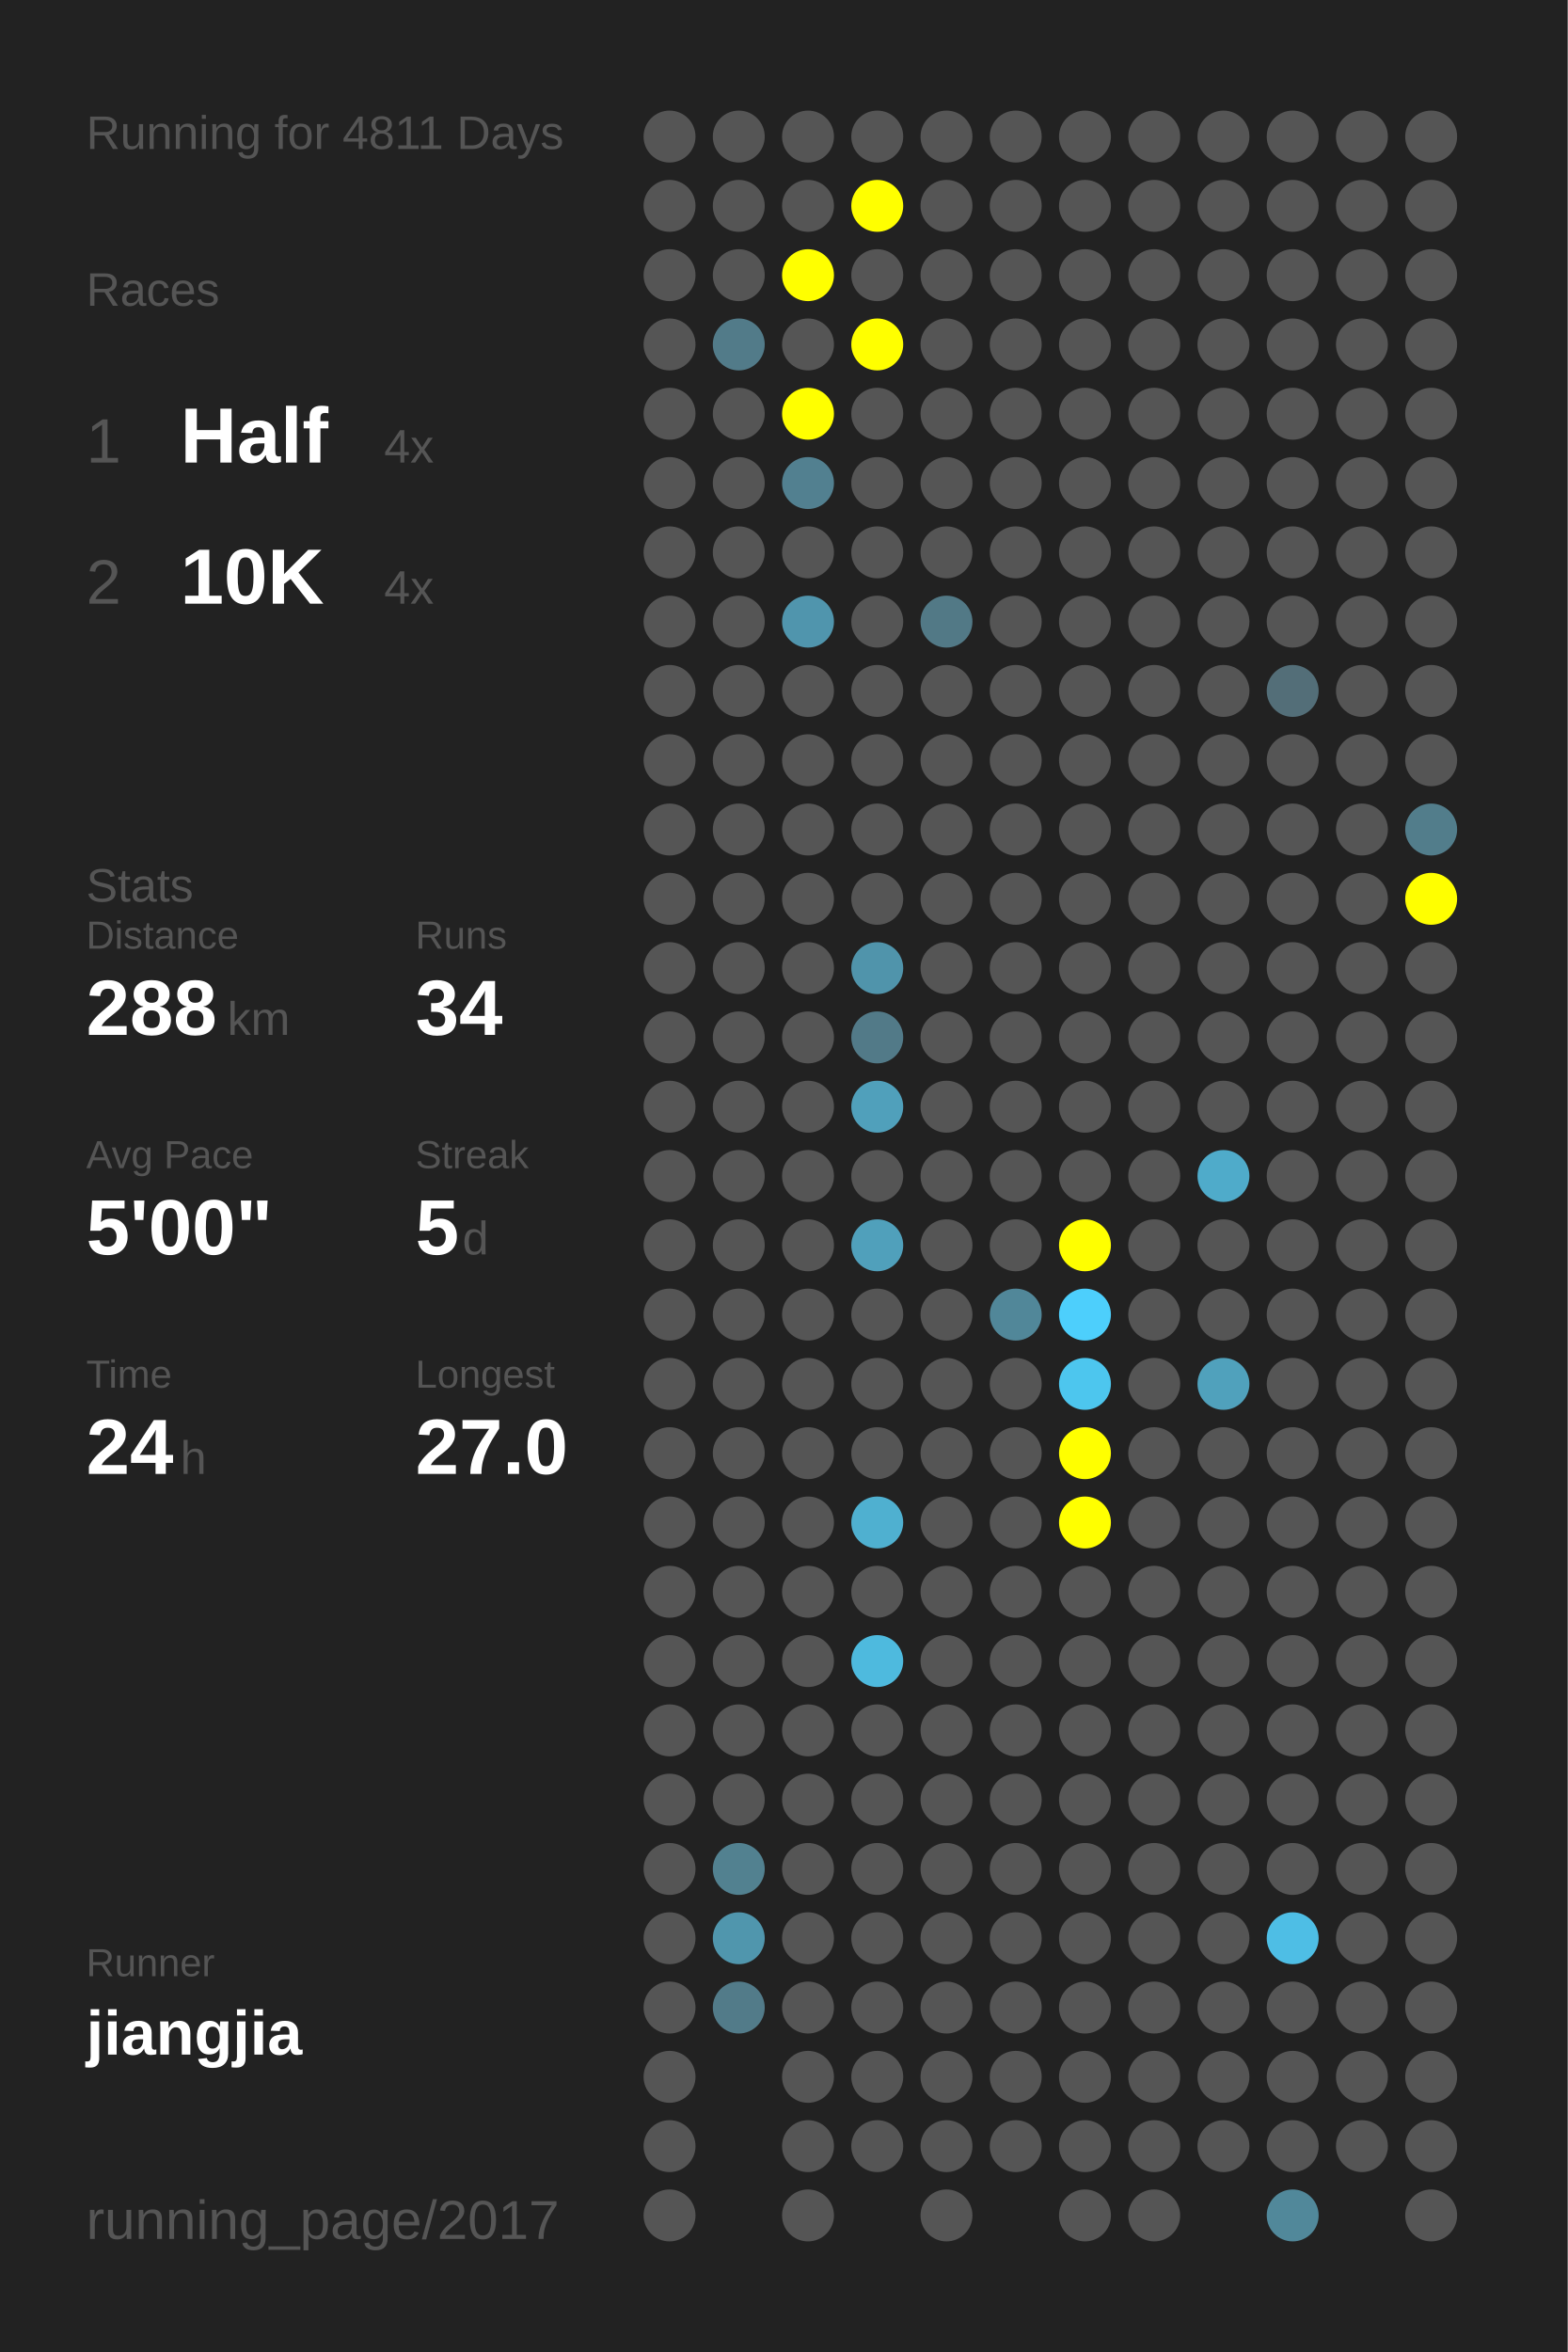
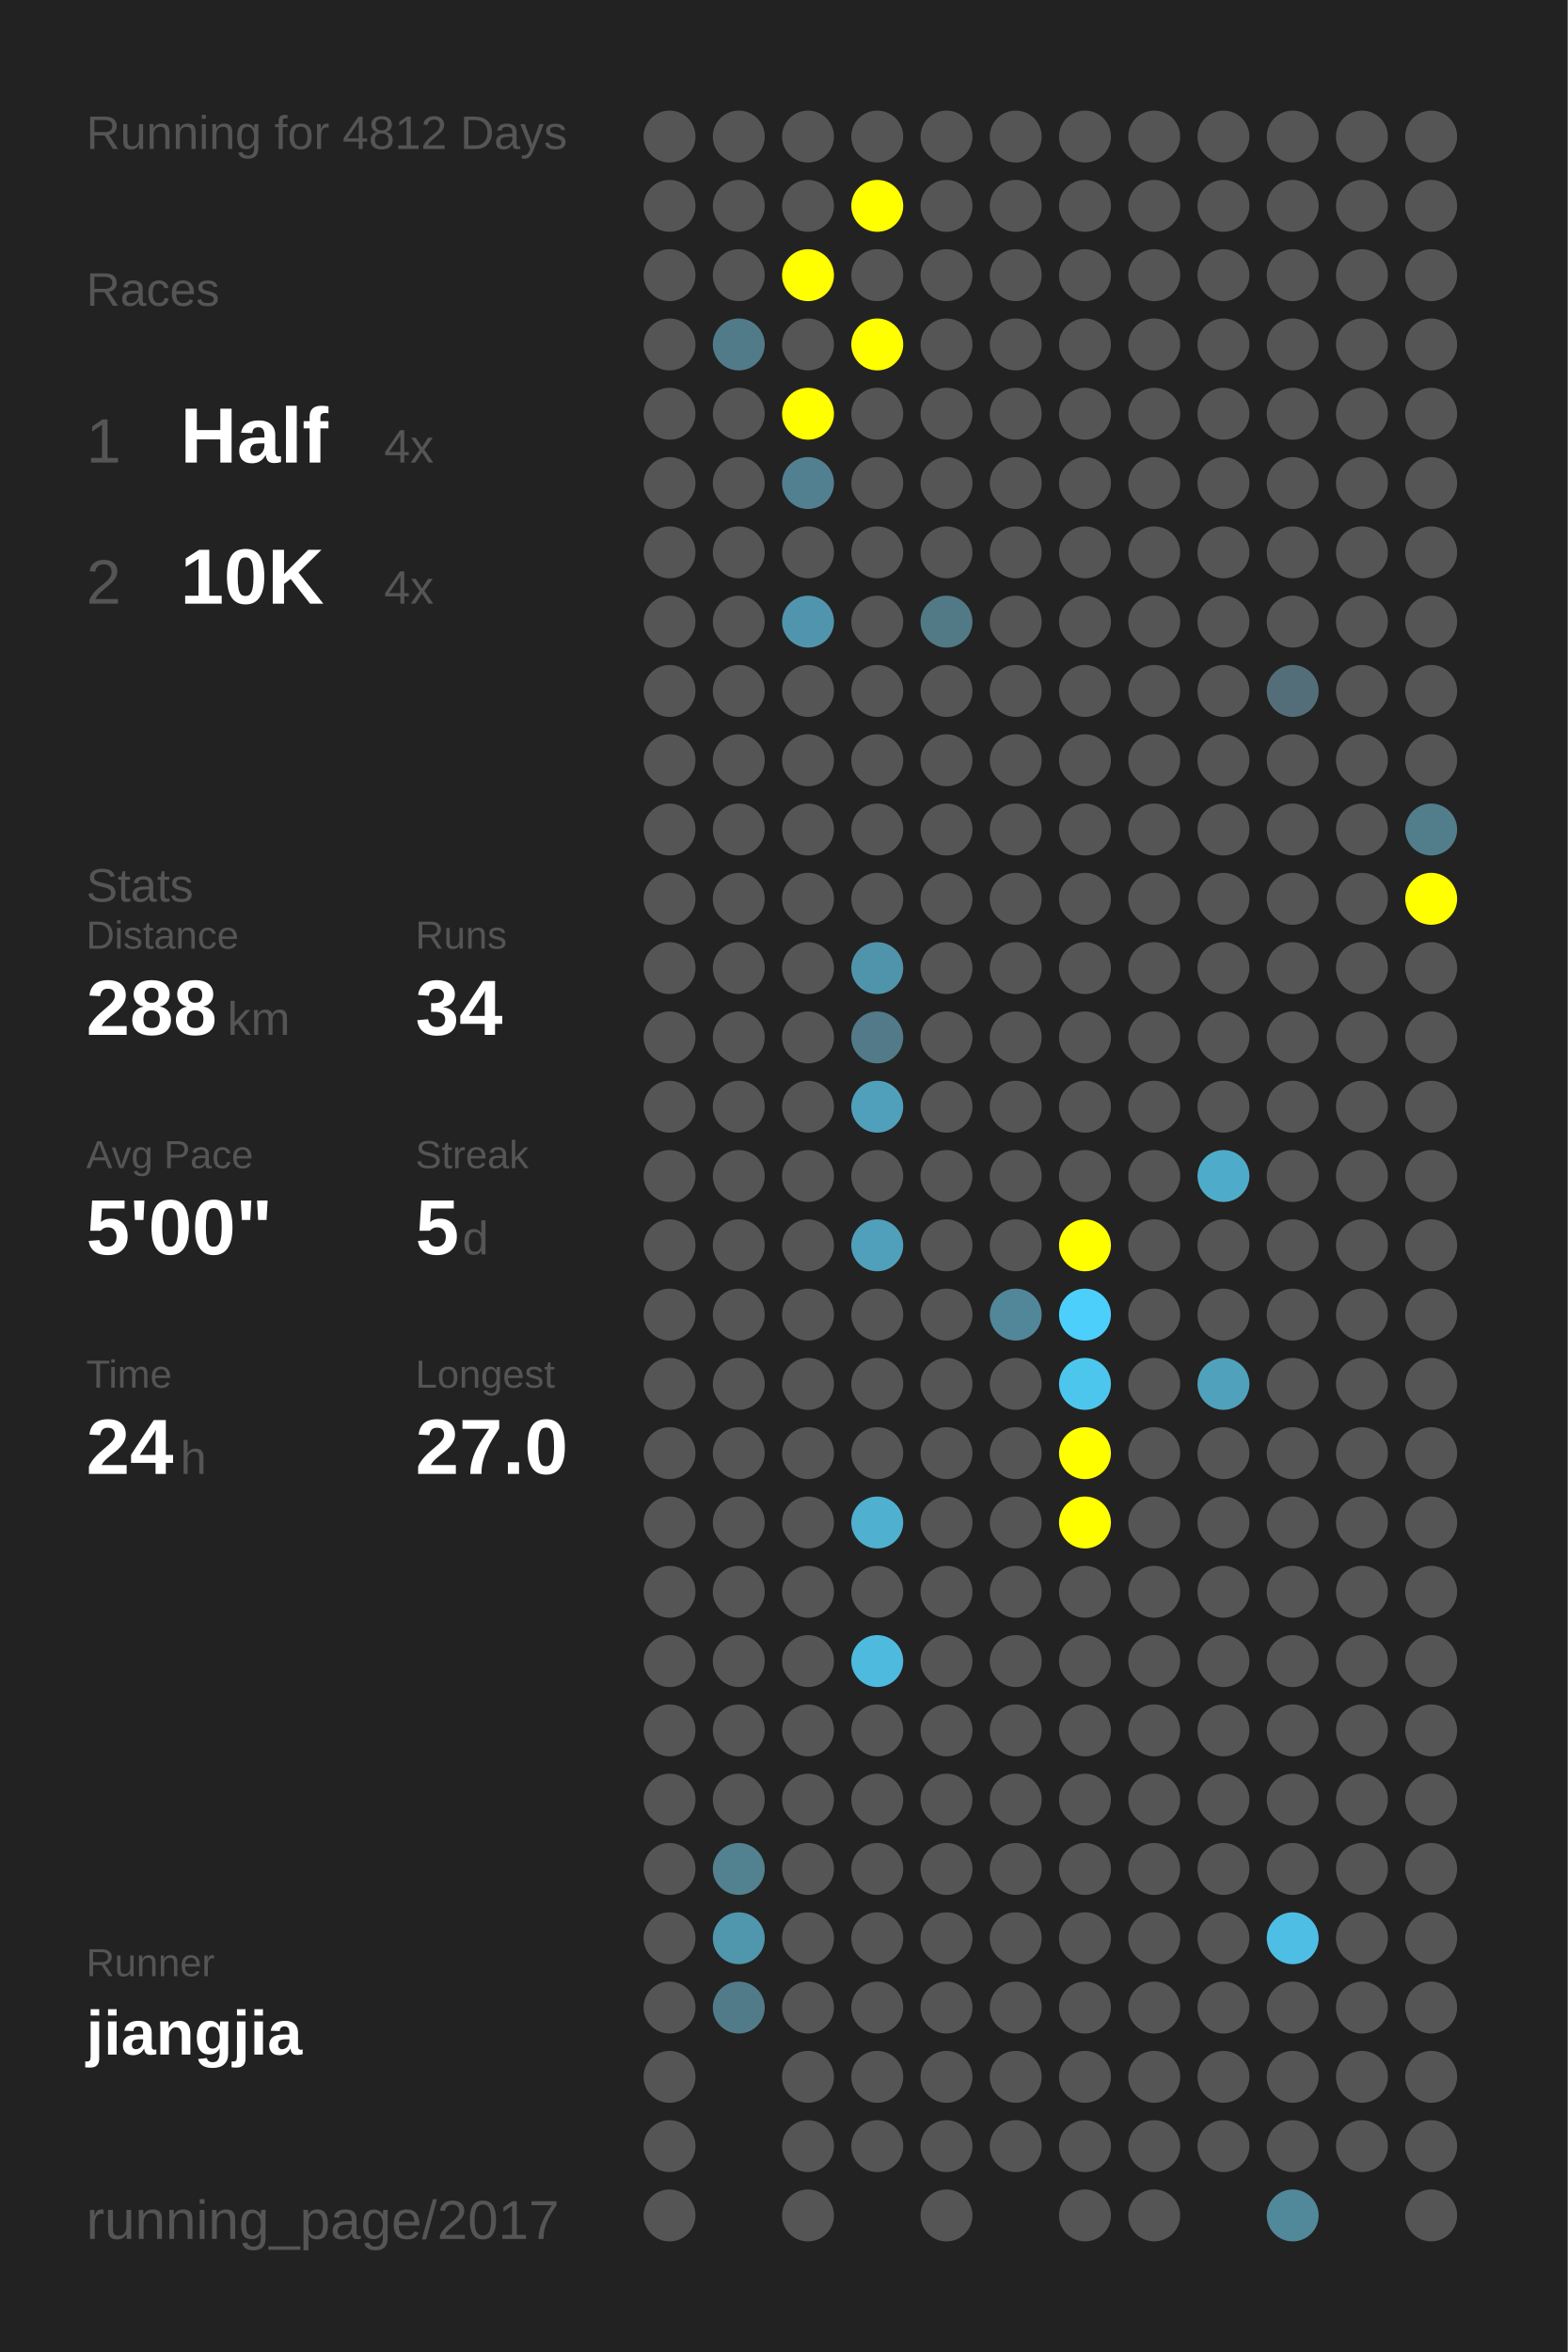
<svg xmlns="http://www.w3.org/2000/svg" baseProfile="full" height="300mm" version="1.1" viewBox="0,0,200,300" width="200mm">
  <defs />
  <rect fill="#222222" height="300" width="200" x="0" y="0" />
-   <text fill="#555555" style="font-size:6px; font-family:Arial;" x="11" y="19">Running for 4811 Days</text>
+   <text fill="#555555" style="font-size:6px; font-family:Arial;" x="11" y="19">Running for 4812 Days</text>
  <text fill="#555555" style="font-size:6px; font-family:Arial;" x="11" y="39">Races</text>
  <text fill="#555555" style="font-size:8px; font-family:Arial;" x="11" y="59">1</text>
  <text fill="#FFFFFF" style="font-size:10px; font-family:Arial; font-weight:bold;" x="23" y="59">Half</text>
  <text fill="#555555" style="font-size:6px; font-family:Arial;" x="49" y="59">4x</text>
  <text fill="#555555" style="font-size:8px; font-family:Arial;" x="11" y="77">2</text>
  <text fill="#FFFFFF" style="font-size:10px; font-family:Arial; font-weight:bold;" x="23" y="77">10K</text>
  <text fill="#555555" style="font-size:6px; font-family:Arial;" x="49" y="77">4x</text>
  <text fill="#555555" style="font-size:6px; font-family:Arial;" x="11" y="115">Stats</text>
  <text fill="#555555" style="font-size:5px; font-family:Arial;" x="11" y="121">Distance</text>
  <text fill="#FFFFFF" style="font-size:10px; font-family:Arial; font-weight:bold;" x="11" y="132">288</text>
  <text fill="#555555" style="font-size:6px; font-family:Arial;" x="29" y="132">km</text>
  <text fill="#555555" style="font-size:5px; font-family:Arial;" x="53" y="121">Runs</text>
  <text fill="#FFFFFF" style="font-size:10px; font-family:Arial; font-weight:bold;" x="53" y="132">34</text>
  <text fill="#555555" style="font-size:5px; font-family:Arial;" x="11" y="149">Avg Pace</text>
  <text fill="#FFFFFF" style="font-size:10px; font-family:Arial; font-weight:bold;" x="11" y="160">5'00"</text>
  <text fill="#555555" style="font-size:5px; font-family:Arial;" x="53" y="149">Streak</text>
  <text fill="#FFFFFF" style="font-size:10px; font-family:Arial; font-weight:bold;" x="53" y="160">5</text>
  <text fill="#555555" style="font-size:6px; font-family:Arial;" x="59" y="160">d</text>
  <text fill="#555555" style="font-size:5px; font-family:Arial;" x="11" y="177">Time</text>
  <text fill="#FFFFFF" style="font-size:10px; font-family:Arial; font-weight:bold;" x="11" y="188">24</text>
  <text fill="#555555" style="font-size:6px; font-family:Arial;" x="23" y="188">h</text>
  <text fill="#555555" style="font-size:5px; font-family:Arial;" x="53" y="177">Longest</text>
  <text fill="#FFFFFF" style="font-size:10px; font-family:Arial; font-weight:bold;" x="53" y="188">27.0</text>
  <text fill="#555555" style="font-size:5px; font-family:Arial;" x="11" y="252.065">Runner</text>
  <text fill="#FFFFFF" style="font-size:8px; font-family:Arial; font-weight:bold;" x="11" y="262.065">jiangjia</text>
  <text fill="#555555" style="font-size:7px; font-family:Arial;" x="11" y="285.581">running_page/2017</text>
  <circle cx="85.417" cy="17.419" fill="#555555" r="3.312" />
  <circle cx="85.417" cy="26.258" fill="#555555" r="3.312" />
  <circle cx="85.417" cy="35.097" fill="#555555" r="3.312" />
  <circle cx="85.417" cy="43.935" fill="#555555" r="3.312" />
  <circle cx="85.417" cy="52.774" fill="#555555" r="3.312" />
  <circle cx="85.417" cy="61.613" fill="#555555" r="3.312" />
  <circle cx="85.417" cy="70.452" fill="#555555" r="3.312" />
  <circle cx="85.417" cy="79.29" fill="#555555" r="3.312" />
  <circle cx="85.417" cy="88.129" fill="#555555" r="3.312" />
  <circle cx="85.417" cy="96.968" fill="#555555" r="3.312" />
  <circle cx="85.417" cy="105.806" fill="#555555" r="3.312" />
  <circle cx="85.417" cy="114.645" fill="#555555" r="3.312" />
  <circle cx="85.417" cy="123.484" fill="#555555" r="3.312" />
  <circle cx="85.417" cy="132.323" fill="#555555" r="3.312" />
  <circle cx="85.417" cy="141.161" fill="#555555" r="3.312" />
  <circle cx="85.417" cy="150" fill="#555555" r="3.312" />
  <circle cx="85.417" cy="158.839" fill="#555555" r="3.312" />
  <circle cx="85.417" cy="167.677" fill="#555555" r="3.312" />
  <circle cx="85.417" cy="176.516" fill="#555555" r="3.312" />
  <circle cx="85.417" cy="185.355" fill="#555555" r="3.312" />
  <circle cx="85.417" cy="194.194" fill="#555555" r="3.312" />
  <circle cx="85.417" cy="203.032" fill="#555555" r="3.312" />
  <circle cx="85.417" cy="211.871" fill="#555555" r="3.312" />
  <circle cx="85.417" cy="220.71" fill="#555555" r="3.312" />
  <circle cx="85.417" cy="229.548" fill="#555555" r="3.312" />
  <circle cx="85.417" cy="238.387" fill="#555555" r="3.312" />
  <circle cx="85.417" cy="247.226" fill="#555555" r="3.312" />
  <circle cx="85.417" cy="256.065" fill="#555555" r="3.312" />
  <circle cx="85.417" cy="264.903" fill="#555555" r="3.312" />
  <circle cx="85.417" cy="273.742" fill="#555555" r="3.312" />
  <circle cx="85.417" cy="282.581" fill="#555555" r="3.312" />
  <circle cx="94.25" cy="17.419" fill="#555555" r="3.312" />
  <circle cx="94.25" cy="26.258" fill="#555555" r="3.312" />
  <circle cx="94.25" cy="35.097" fill="#555555" r="3.312" />
  <circle cx="94.25" cy="43.935" fill="#527b89" r="3.312" />
  <circle cx="94.25" cy="52.774" fill="#555555" r="3.312" />
  <circle cx="94.25" cy="61.613" fill="#555555" r="3.312" />
  <circle cx="94.25" cy="70.452" fill="#555555" r="3.312" />
  <circle cx="94.25" cy="79.29" fill="#555555" r="3.312" />
  <circle cx="94.25" cy="88.129" fill="#555555" r="3.312" />
  <circle cx="94.25" cy="96.968" fill="#555555" r="3.312" />
  <circle cx="94.25" cy="105.806" fill="#555555" r="3.312" />
  <circle cx="94.25" cy="114.645" fill="#555555" r="3.312" />
  <circle cx="94.25" cy="123.484" fill="#555555" r="3.312" />
  <circle cx="94.25" cy="132.323" fill="#555555" r="3.312" />
  <circle cx="94.25" cy="141.161" fill="#555555" r="3.312" />
  <circle cx="94.25" cy="150" fill="#555555" r="3.312" />
  <circle cx="94.25" cy="158.839" fill="#555555" r="3.312" />
  <circle cx="94.25" cy="167.677" fill="#555555" r="3.312" />
  <circle cx="94.25" cy="176.516" fill="#555555" r="3.312" />
  <circle cx="94.25" cy="185.355" fill="#555555" r="3.312" />
  <circle cx="94.25" cy="194.194" fill="#555555" r="3.312" />
  <circle cx="94.25" cy="203.032" fill="#555555" r="3.312" />
  <circle cx="94.25" cy="211.871" fill="#555555" r="3.312" />
  <circle cx="94.25" cy="220.71" fill="#555555" r="3.312" />
  <circle cx="94.25" cy="229.548" fill="#555555" r="3.312" />
  <circle cx="94.25" cy="238.387" fill="#528190" r="3.312" />
  <circle cx="94.25" cy="247.226" fill="#5096ad" r="3.312" />
  <circle cx="94.25" cy="256.065" fill="#527b89" r="3.312" />
  <circle cx="103.083" cy="17.419" fill="#555555" r="3.312" />
  <circle cx="103.083" cy="26.258" fill="#555555" r="3.312" />
  <circle cx="103.083" cy="35.097" fill="#FFFF00" r="3.312" />
  <circle cx="103.083" cy="43.935" fill="#555555" r="3.312" />
  <circle cx="103.083" cy="52.774" fill="#FFFF00" r="3.312" />
  <circle cx="103.083" cy="61.613" fill="#528090" r="3.312" />
  <circle cx="103.083" cy="70.452" fill="#555555" r="3.312" />
  <circle cx="103.083" cy="79.29" fill="#5095ad" r="3.312" />
  <circle cx="103.083" cy="88.129" fill="#555555" r="3.312" />
  <circle cx="103.083" cy="96.968" fill="#555555" r="3.312" />
  <circle cx="103.083" cy="105.806" fill="#555555" r="3.312" />
  <circle cx="103.083" cy="114.645" fill="#555555" r="3.312" />
  <circle cx="103.083" cy="123.484" fill="#555555" r="3.312" />
  <circle cx="103.083" cy="132.323" fill="#555555" r="3.312" />
  <circle cx="103.083" cy="141.161" fill="#555555" r="3.312" />
  <circle cx="103.083" cy="150" fill="#555555" r="3.312" />
  <circle cx="103.083" cy="158.839" fill="#555555" r="3.312" />
  <circle cx="103.083" cy="167.677" fill="#555555" r="3.312" />
  <circle cx="103.083" cy="176.516" fill="#555555" r="3.312" />
  <circle cx="103.083" cy="185.355" fill="#555555" r="3.312" />
  <circle cx="103.083" cy="194.194" fill="#555555" r="3.312" />
  <circle cx="103.083" cy="203.032" fill="#555555" r="3.312" />
  <circle cx="103.083" cy="211.871" fill="#555555" r="3.312" />
  <circle cx="103.083" cy="220.71" fill="#555555" r="3.312" />
  <circle cx="103.083" cy="229.548" fill="#555555" r="3.312" />
  <circle cx="103.083" cy="238.387" fill="#555555" r="3.312" />
  <circle cx="103.083" cy="247.226" fill="#555555" r="3.312" />
  <circle cx="103.083" cy="256.065" fill="#555555" r="3.312" />
  <circle cx="103.083" cy="264.903" fill="#555555" r="3.312" />
  <circle cx="103.083" cy="273.742" fill="#555555" r="3.312" />
  <circle cx="103.083" cy="282.581" fill="#555555" r="3.312" />
  <circle cx="111.917" cy="17.419" fill="#555555" r="3.312" />
  <circle cx="111.917" cy="26.258" fill="#FFFF00" r="3.312" />
  <circle cx="111.917" cy="35.097" fill="#555555" r="3.312" />
  <circle cx="111.917" cy="43.935" fill="#FFFF00" r="3.312" />
  <circle cx="111.917" cy="52.774" fill="#555555" r="3.312" />
  <circle cx="111.917" cy="61.613" fill="#555555" r="3.312" />
  <circle cx="111.917" cy="70.452" fill="#555555" r="3.312" />
  <circle cx="111.917" cy="79.29" fill="#555555" r="3.312" />
  <circle cx="111.917" cy="88.129" fill="#555555" r="3.312" />
  <circle cx="111.917" cy="96.968" fill="#555555" r="3.312" />
  <circle cx="111.917" cy="105.806" fill="#555555" r="3.312" />
  <circle cx="111.917" cy="114.645" fill="#555555" r="3.312" />
  <circle cx="111.917" cy="123.484" fill="#5094ab" r="3.312" />
  <circle cx="111.917" cy="132.323" fill="#527a88" r="3.312" />
  <circle cx="111.917" cy="141.161" fill="#50a0bb" r="3.312" />
  <circle cx="111.917" cy="150" fill="#555555" r="3.312" />
  <circle cx="111.917" cy="158.839" fill="#50a0bb" r="3.312" />
  <circle cx="111.917" cy="167.677" fill="#555555" r="3.312" />
  <circle cx="111.917" cy="176.516" fill="#555555" r="3.312" />
  <circle cx="111.917" cy="185.355" fill="#555555" r="3.312" />
  <circle cx="111.917" cy="194.194" fill="#4fb0d0" r="3.312" />
  <circle cx="111.917" cy="203.032" fill="#555555" r="3.312" />
  <circle cx="111.917" cy="211.871" fill="#4ebade" r="3.312" />
  <circle cx="111.917" cy="220.71" fill="#555555" r="3.312" />
  <circle cx="111.917" cy="229.548" fill="#555555" r="3.312" />
  <circle cx="111.917" cy="238.387" fill="#555555" r="3.312" />
  <circle cx="111.917" cy="247.226" fill="#555555" r="3.312" />
  <circle cx="111.917" cy="256.065" fill="#555555" r="3.312" />
  <circle cx="111.917" cy="264.903" fill="#555555" r="3.312" />
  <circle cx="111.917" cy="273.742" fill="#555555" r="3.312" />
  <circle cx="120.75" cy="17.419" fill="#555555" r="3.312" />
  <circle cx="120.75" cy="26.258" fill="#555555" r="3.312" />
  <circle cx="120.75" cy="35.097" fill="#555555" r="3.312" />
  <circle cx="120.75" cy="43.935" fill="#555555" r="3.312" />
  <circle cx="120.75" cy="52.774" fill="#555555" r="3.312" />
  <circle cx="120.75" cy="61.613" fill="#555555" r="3.312" />
  <circle cx="120.75" cy="70.452" fill="#555555" r="3.312" />
  <circle cx="120.75" cy="79.29" fill="#527986" r="3.312" />
  <circle cx="120.75" cy="88.129" fill="#555555" r="3.312" />
  <circle cx="120.75" cy="96.968" fill="#555555" r="3.312" />
  <circle cx="120.75" cy="105.806" fill="#555555" r="3.312" />
  <circle cx="120.75" cy="114.645" fill="#555555" r="3.312" />
  <circle cx="120.75" cy="123.484" fill="#555555" r="3.312" />
  <circle cx="120.75" cy="132.323" fill="#555555" r="3.312" />
  <circle cx="120.75" cy="141.161" fill="#555555" r="3.312" />
  <circle cx="120.75" cy="150" fill="#555555" r="3.312" />
  <circle cx="120.75" cy="158.839" fill="#555555" r="3.312" />
  <circle cx="120.75" cy="167.677" fill="#555555" r="3.312" />
  <circle cx="120.75" cy="176.516" fill="#555555" r="3.312" />
  <circle cx="120.75" cy="185.355" fill="#555555" r="3.312" />
  <circle cx="120.75" cy="194.194" fill="#555555" r="3.312" />
  <circle cx="120.75" cy="203.032" fill="#555555" r="3.312" />
  <circle cx="120.75" cy="211.871" fill="#555555" r="3.312" />
  <circle cx="120.75" cy="220.71" fill="#555555" r="3.312" />
  <circle cx="120.75" cy="229.548" fill="#555555" r="3.312" />
  <circle cx="120.75" cy="238.387" fill="#555555" r="3.312" />
  <circle cx="120.75" cy="247.226" fill="#555555" r="3.312" />
  <circle cx="120.75" cy="256.065" fill="#555555" r="3.312" />
  <circle cx="120.75" cy="264.903" fill="#555555" r="3.312" />
  <circle cx="120.75" cy="273.742" fill="#555555" r="3.312" />
  <circle cx="120.75" cy="282.581" fill="#555555" r="3.312" />
  <circle cx="129.583" cy="17.419" fill="#555555" r="3.312" />
  <circle cx="129.583" cy="26.258" fill="#555555" r="3.312" />
  <circle cx="129.583" cy="35.097" fill="#555555" r="3.312" />
  <circle cx="129.583" cy="43.935" fill="#555555" r="3.312" />
  <circle cx="129.583" cy="52.774" fill="#555555" r="3.312" />
  <circle cx="129.583" cy="61.613" fill="#555555" r="3.312" />
  <circle cx="129.583" cy="70.452" fill="#555555" r="3.312" />
  <circle cx="129.583" cy="79.29" fill="#555555" r="3.312" />
  <circle cx="129.583" cy="88.129" fill="#555555" r="3.312" />
  <circle cx="129.583" cy="96.968" fill="#555555" r="3.312" />
  <circle cx="129.583" cy="105.806" fill="#555555" r="3.312" />
  <circle cx="129.583" cy="114.645" fill="#555555" r="3.312" />
  <circle cx="129.583" cy="123.484" fill="#555555" r="3.312" />
  <circle cx="129.583" cy="132.323" fill="#555555" r="3.312" />
  <circle cx="129.583" cy="141.161" fill="#555555" r="3.312" />
  <circle cx="129.583" cy="150" fill="#555555" r="3.312" />
  <circle cx="129.583" cy="158.839" fill="#555555" r="3.312" />
  <circle cx="129.583" cy="167.677" fill="#518799" r="3.312" />
  <circle cx="129.583" cy="176.516" fill="#555555" r="3.312" />
  <circle cx="129.583" cy="185.355" fill="#555555" r="3.312" />
  <circle cx="129.583" cy="194.194" fill="#555555" r="3.312" />
  <circle cx="129.583" cy="203.032" fill="#555555" r="3.312" />
  <circle cx="129.583" cy="211.871" fill="#555555" r="3.312" />
  <circle cx="129.583" cy="220.71" fill="#555555" r="3.312" />
  <circle cx="129.583" cy="229.548" fill="#555555" r="3.312" />
  <circle cx="129.583" cy="238.387" fill="#555555" r="3.312" />
  <circle cx="129.583" cy="247.226" fill="#555555" r="3.312" />
  <circle cx="129.583" cy="256.065" fill="#555555" r="3.312" />
  <circle cx="129.583" cy="264.903" fill="#555555" r="3.312" />
  <circle cx="129.583" cy="273.742" fill="#555555" r="3.312" />
  <circle cx="138.417" cy="17.419" fill="#555555" r="3.312" />
  <circle cx="138.417" cy="26.258" fill="#555555" r="3.312" />
  <circle cx="138.417" cy="35.097" fill="#555555" r="3.312" />
  <circle cx="138.417" cy="43.935" fill="#555555" r="3.312" />
  <circle cx="138.417" cy="52.774" fill="#555555" r="3.312" />
  <circle cx="138.417" cy="61.613" fill="#555555" r="3.312" />
  <circle cx="138.417" cy="70.452" fill="#555555" r="3.312" />
  <circle cx="138.417" cy="79.29" fill="#555555" r="3.312" />
  <circle cx="138.417" cy="88.129" fill="#555555" r="3.312" />
  <circle cx="138.417" cy="96.968" fill="#555555" r="3.312" />
  <circle cx="138.417" cy="105.806" fill="#555555" r="3.312" />
  <circle cx="138.417" cy="114.645" fill="#555555" r="3.312" />
  <circle cx="138.417" cy="123.484" fill="#555555" r="3.312" />
  <circle cx="138.417" cy="132.323" fill="#555555" r="3.312" />
  <circle cx="138.417" cy="141.161" fill="#555555" r="3.312" />
  <circle cx="138.417" cy="150" fill="#555555" r="3.312" />
  <circle cx="138.417" cy="158.839" fill="#FFFF00" r="3.312" />
  <circle cx="138.417" cy="167.677" fill="#4dcffc" r="3.312" />
  <circle cx="138.417" cy="176.516" fill="#4dc6ee" r="3.312" />
  <circle cx="138.417" cy="185.355" fill="#FFFF00" r="3.312" />
  <circle cx="138.417" cy="194.194" fill="#FFFF00" r="3.312" />
  <circle cx="138.417" cy="203.032" fill="#555555" r="3.312" />
  <circle cx="138.417" cy="211.871" fill="#555555" r="3.312" />
  <circle cx="138.417" cy="220.71" fill="#555555" r="3.312" />
  <circle cx="138.417" cy="229.548" fill="#555555" r="3.312" />
  <circle cx="138.417" cy="238.387" fill="#555555" r="3.312" />
  <circle cx="138.417" cy="247.226" fill="#555555" r="3.312" />
  <circle cx="138.417" cy="256.065" fill="#555555" r="3.312" />
  <circle cx="138.417" cy="264.903" fill="#555555" r="3.312" />
  <circle cx="138.417" cy="273.742" fill="#555555" r="3.312" />
  <circle cx="138.417" cy="282.581" fill="#555555" r="3.312" />
  <circle cx="147.25" cy="17.419" fill="#555555" r="3.312" />
  <circle cx="147.25" cy="26.258" fill="#555555" r="3.312" />
  <circle cx="147.25" cy="35.097" fill="#555555" r="3.312" />
  <circle cx="147.25" cy="43.935" fill="#555555" r="3.312" />
  <circle cx="147.25" cy="52.774" fill="#555555" r="3.312" />
  <circle cx="147.25" cy="61.613" fill="#555555" r="3.312" />
  <circle cx="147.25" cy="70.452" fill="#555555" r="3.312" />
  <circle cx="147.25" cy="79.29" fill="#555555" r="3.312" />
  <circle cx="147.25" cy="88.129" fill="#555555" r="3.312" />
  <circle cx="147.25" cy="96.968" fill="#555555" r="3.312" />
  <circle cx="147.25" cy="105.806" fill="#555555" r="3.312" />
  <circle cx="147.25" cy="114.645" fill="#555555" r="3.312" />
  <circle cx="147.25" cy="123.484" fill="#555555" r="3.312" />
  <circle cx="147.25" cy="132.323" fill="#555555" r="3.312" />
  <circle cx="147.25" cy="141.161" fill="#555555" r="3.312" />
  <circle cx="147.25" cy="150" fill="#555555" r="3.312" />
  <circle cx="147.25" cy="158.839" fill="#555555" r="3.312" />
  <circle cx="147.25" cy="167.677" fill="#555555" r="3.312" />
  <circle cx="147.25" cy="176.516" fill="#555555" r="3.312" />
  <circle cx="147.25" cy="185.355" fill="#555555" r="3.312" />
  <circle cx="147.25" cy="194.194" fill="#555555" r="3.312" />
  <circle cx="147.25" cy="203.032" fill="#555555" r="3.312" />
  <circle cx="147.25" cy="211.871" fill="#555555" r="3.312" />
  <circle cx="147.25" cy="220.71" fill="#555555" r="3.312" />
  <circle cx="147.25" cy="229.548" fill="#555555" r="3.312" />
  <circle cx="147.25" cy="238.387" fill="#555555" r="3.312" />
  <circle cx="147.25" cy="247.226" fill="#555555" r="3.312" />
  <circle cx="147.25" cy="256.065" fill="#555555" r="3.312" />
  <circle cx="147.25" cy="264.903" fill="#555555" r="3.312" />
  <circle cx="147.25" cy="273.742" fill="#555555" r="3.312" />
  <circle cx="147.25" cy="282.581" fill="#555555" r="3.312" />
  <circle cx="156.083" cy="17.419" fill="#555555" r="3.312" />
  <circle cx="156.083" cy="26.258" fill="#555555" r="3.312" />
  <circle cx="156.083" cy="35.097" fill="#555555" r="3.312" />
  <circle cx="156.083" cy="43.935" fill="#555555" r="3.312" />
  <circle cx="156.083" cy="52.774" fill="#555555" r="3.312" />
  <circle cx="156.083" cy="61.613" fill="#555555" r="3.312" />
  <circle cx="156.083" cy="70.452" fill="#555555" r="3.312" />
  <circle cx="156.083" cy="79.29" fill="#555555" r="3.312" />
  <circle cx="156.083" cy="88.129" fill="#555555" r="3.312" />
  <circle cx="156.083" cy="96.968" fill="#555555" r="3.312" />
  <circle cx="156.083" cy="105.806" fill="#555555" r="3.312" />
  <circle cx="156.083" cy="114.645" fill="#555555" r="3.312" />
  <circle cx="156.083" cy="123.484" fill="#555555" r="3.312" />
  <circle cx="156.083" cy="132.323" fill="#555555" r="3.312" />
  <circle cx="156.083" cy="141.161" fill="#555555" r="3.312" />
  <circle cx="156.083" cy="150" fill="#4fabca" r="3.312" />
  <circle cx="156.083" cy="158.839" fill="#555555" r="3.312" />
  <circle cx="156.083" cy="167.677" fill="#555555" r="3.312" />
  <circle cx="156.083" cy="176.516" fill="#50a1bc" r="3.312" />
  <circle cx="156.083" cy="185.355" fill="#555555" r="3.312" />
  <circle cx="156.083" cy="194.194" fill="#555555" r="3.312" />
  <circle cx="156.083" cy="203.032" fill="#555555" r="3.312" />
  <circle cx="156.083" cy="211.871" fill="#555555" r="3.312" />
  <circle cx="156.083" cy="220.71" fill="#555555" r="3.312" />
  <circle cx="156.083" cy="229.548" fill="#555555" r="3.312" />
  <circle cx="156.083" cy="238.387" fill="#555555" r="3.312" />
  <circle cx="156.083" cy="247.226" fill="#555555" r="3.312" />
  <circle cx="156.083" cy="256.065" fill="#555555" r="3.312" />
  <circle cx="156.083" cy="264.903" fill="#555555" r="3.312" />
  <circle cx="156.083" cy="273.742" fill="#555555" r="3.312" />
  <circle cx="164.917" cy="17.419" fill="#555555" r="3.312" />
  <circle cx="164.917" cy="26.258" fill="#555555" r="3.312" />
  <circle cx="164.917" cy="35.097" fill="#555555" r="3.312" />
  <circle cx="164.917" cy="43.935" fill="#555555" r="3.312" />
  <circle cx="164.917" cy="52.774" fill="#555555" r="3.312" />
  <circle cx="164.917" cy="61.613" fill="#555555" r="3.312" />
  <circle cx="164.917" cy="70.452" fill="#555555" r="3.312" />
  <circle cx="164.917" cy="79.29" fill="#555555" r="3.312" />
  <circle cx="164.917" cy="88.129" fill="#536e78" r="3.312" />
  <circle cx="164.917" cy="96.968" fill="#555555" r="3.312" />
  <circle cx="164.917" cy="105.806" fill="#555555" r="3.312" />
  <circle cx="164.917" cy="114.645" fill="#555555" r="3.312" />
  <circle cx="164.917" cy="123.484" fill="#555555" r="3.312" />
  <circle cx="164.917" cy="132.323" fill="#555555" r="3.312" />
  <circle cx="164.917" cy="141.161" fill="#555555" r="3.312" />
  <circle cx="164.917" cy="150" fill="#555555" r="3.312" />
  <circle cx="164.917" cy="158.839" fill="#555555" r="3.312" />
  <circle cx="164.917" cy="167.677" fill="#555555" r="3.312" />
  <circle cx="164.917" cy="176.516" fill="#555555" r="3.312" />
  <circle cx="164.917" cy="185.355" fill="#555555" r="3.312" />
  <circle cx="164.917" cy="194.194" fill="#555555" r="3.312" />
  <circle cx="164.917" cy="203.032" fill="#555555" r="3.312" />
  <circle cx="164.917" cy="211.871" fill="#555555" r="3.312" />
  <circle cx="164.917" cy="220.71" fill="#555555" r="3.312" />
  <circle cx="164.917" cy="229.548" fill="#555555" r="3.312" />
  <circle cx="164.917" cy="238.387" fill="#555555" r="3.312" />
  <circle cx="164.917" cy="247.226" fill="#4ebee5" r="3.312" />
  <circle cx="164.917" cy="256.065" fill="#555555" r="3.312" />
  <circle cx="164.917" cy="264.903" fill="#555555" r="3.312" />
  <circle cx="164.917" cy="273.742" fill="#555555" r="3.312" />
  <circle cx="164.917" cy="282.581" fill="#51889a" r="3.312" />
  <circle cx="173.75" cy="17.419" fill="#555555" r="3.312" />
  <circle cx="173.75" cy="26.258" fill="#555555" r="3.312" />
  <circle cx="173.75" cy="35.097" fill="#555555" r="3.312" />
  <circle cx="173.75" cy="43.935" fill="#555555" r="3.312" />
  <circle cx="173.75" cy="52.774" fill="#555555" r="3.312" />
  <circle cx="173.75" cy="61.613" fill="#555555" r="3.312" />
  <circle cx="173.75" cy="70.452" fill="#555555" r="3.312" />
  <circle cx="173.75" cy="79.29" fill="#555555" r="3.312" />
  <circle cx="173.75" cy="88.129" fill="#555555" r="3.312" />
  <circle cx="173.75" cy="96.968" fill="#555555" r="3.312" />
  <circle cx="173.75" cy="105.806" fill="#555555" r="3.312" />
  <circle cx="173.75" cy="114.645" fill="#555555" r="3.312" />
  <circle cx="173.75" cy="123.484" fill="#555555" r="3.312" />
  <circle cx="173.75" cy="132.323" fill="#555555" r="3.312" />
  <circle cx="173.75" cy="141.161" fill="#555555" r="3.312" />
  <circle cx="173.75" cy="150" fill="#555555" r="3.312" />
  <circle cx="173.75" cy="158.839" fill="#555555" r="3.312" />
  <circle cx="173.75" cy="167.677" fill="#555555" r="3.312" />
  <circle cx="173.75" cy="176.516" fill="#555555" r="3.312" />
  <circle cx="173.75" cy="185.355" fill="#555555" r="3.312" />
  <circle cx="173.75" cy="194.194" fill="#555555" r="3.312" />
  <circle cx="173.75" cy="203.032" fill="#555555" r="3.312" />
  <circle cx="173.75" cy="211.871" fill="#555555" r="3.312" />
  <circle cx="173.75" cy="220.71" fill="#555555" r="3.312" />
  <circle cx="173.75" cy="229.548" fill="#555555" r="3.312" />
  <circle cx="173.75" cy="238.387" fill="#555555" r="3.312" />
  <circle cx="173.75" cy="247.226" fill="#555555" r="3.312" />
  <circle cx="173.75" cy="256.065" fill="#555555" r="3.312" />
  <circle cx="173.75" cy="264.903" fill="#555555" r="3.312" />
  <circle cx="173.75" cy="273.742" fill="#555555" r="3.312" />
  <circle cx="182.583" cy="17.419" fill="#555555" r="3.312" />
  <circle cx="182.583" cy="26.258" fill="#555555" r="3.312" />
  <circle cx="182.583" cy="35.097" fill="#555555" r="3.312" />
  <circle cx="182.583" cy="43.935" fill="#555555" r="3.312" />
  <circle cx="182.583" cy="52.774" fill="#555555" r="3.312" />
  <circle cx="182.583" cy="61.613" fill="#555555" r="3.312" />
  <circle cx="182.583" cy="70.452" fill="#555555" r="3.312" />
  <circle cx="182.583" cy="79.29" fill="#555555" r="3.312" />
  <circle cx="182.583" cy="88.129" fill="#555555" r="3.312" />
  <circle cx="182.583" cy="96.968" fill="#555555" r="3.312" />
  <circle cx="182.583" cy="105.806" fill="#527d8b" r="3.312" />
  <circle cx="182.583" cy="114.645" fill="#FFFF00" r="3.312" />
  <circle cx="182.583" cy="123.484" fill="#555555" r="3.312" />
  <circle cx="182.583" cy="132.323" fill="#555555" r="3.312" />
  <circle cx="182.583" cy="141.161" fill="#555555" r="3.312" />
  <circle cx="182.583" cy="150" fill="#555555" r="3.312" />
  <circle cx="182.583" cy="158.839" fill="#555555" r="3.312" />
  <circle cx="182.583" cy="167.677" fill="#555555" r="3.312" />
  <circle cx="182.583" cy="176.516" fill="#555555" r="3.312" />
  <circle cx="182.583" cy="185.355" fill="#555555" r="3.312" />
  <circle cx="182.583" cy="194.194" fill="#555555" r="3.312" />
  <circle cx="182.583" cy="203.032" fill="#555555" r="3.312" />
  <circle cx="182.583" cy="211.871" fill="#555555" r="3.312" />
  <circle cx="182.583" cy="220.71" fill="#555555" r="3.312" />
  <circle cx="182.583" cy="229.548" fill="#555555" r="3.312" />
  <circle cx="182.583" cy="238.387" fill="#555555" r="3.312" />
  <circle cx="182.583" cy="247.226" fill="#555555" r="3.312" />
  <circle cx="182.583" cy="256.065" fill="#555555" r="3.312" />
  <circle cx="182.583" cy="264.903" fill="#555555" r="3.312" />
  <circle cx="182.583" cy="273.742" fill="#555555" r="3.312" />
  <circle cx="182.583" cy="282.581" fill="#555555" r="3.312" />
</svg>
